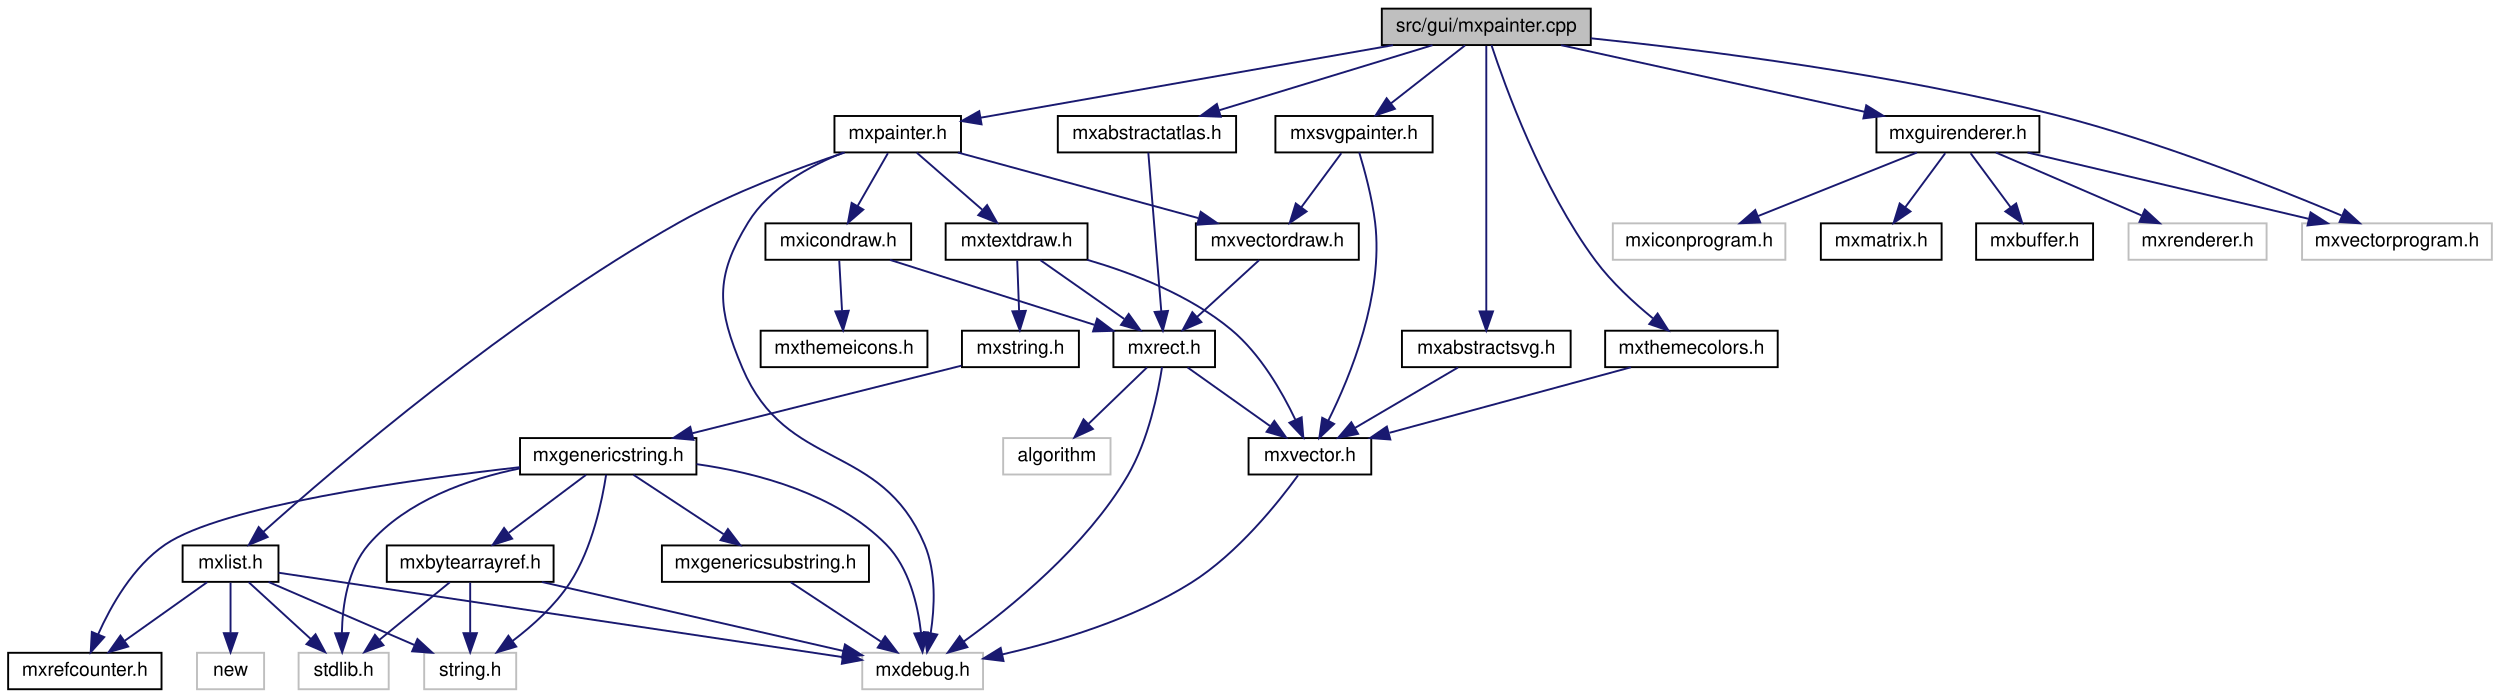
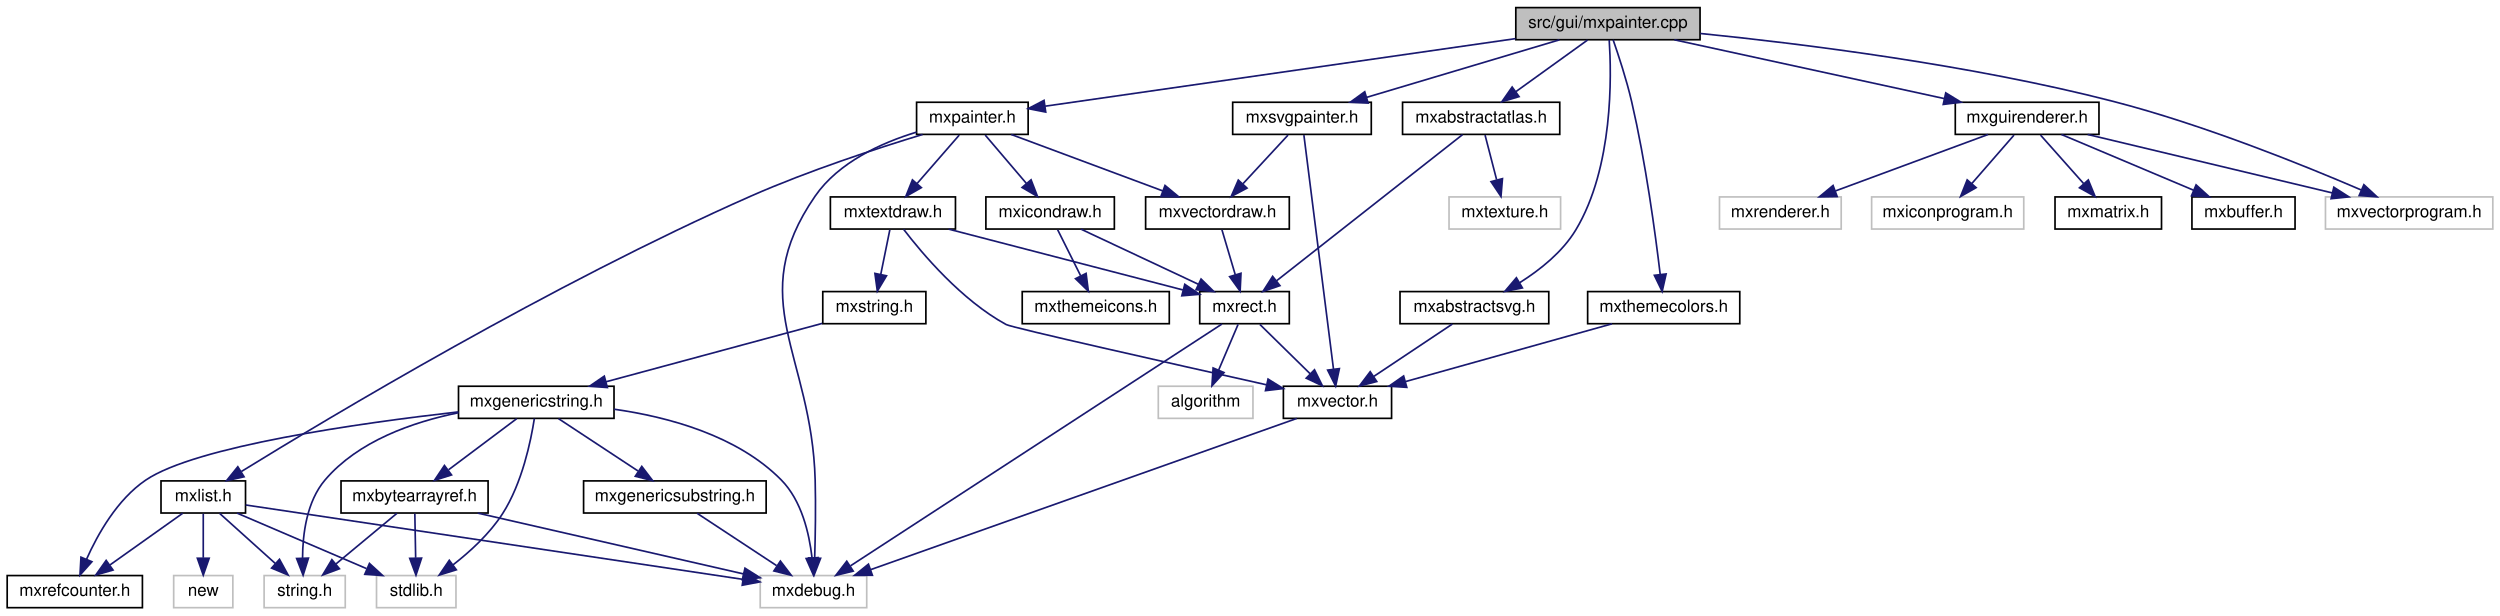
- <svg xmlns="http://www.w3.org/2000/svg" xmlns:xlink="http://www.w3.org/1999/xlink" width="1304pt" height="364pt" viewBox="0.00 0.00 1303.50 364.00">
+ <svg xmlns="http://www.w3.org/2000/svg" xmlns:xlink="http://www.w3.org/1999/xlink" width="1479pt" height="364pt" viewBox="0.00 0.00 1478.50 364.00">
  <g id="graph0" class="graph" transform="scale(1 1) rotate(0) translate(4 360)">
    <g id="node1" class="node">
      <g id="a_node1">
        <a xlink:title=" ">
-           <polygon fill="#bfbfbf" stroke="black" points="716.5,-336.5 716.5,-355.5 825.5,-355.5 825.5,-336.5 716.5,-336.5" />
-           <text text-anchor="middle" x="771" y="-343.5" font-family="Helvetica,sans-Serif" font-size="10.00">src/gui/mxpainter.cpp</text>
+           <polygon fill="#bfbfbf" stroke="black" points="892.5,-336.5 892.5,-355.5 1001.5,-355.5 1001.5,-336.5 892.5,-336.5" />
+           <text text-anchor="middle" x="947" y="-343.5" font-family="Helvetica,sans-Serif" font-size="10.00">src/gui/mxpainter.cpp</text>
        </a>
      </g>
    </g>
    <g id="node2" class="node">
      <g id="a_node2">
        <a xlink:href="mxpainter_8h.html" target="_top" xlink:title=" ">
-           <polygon fill="none" stroke="black" points="431,-280.5 431,-299.5 497,-299.5 497,-280.5 431,-280.5" />
-           <text text-anchor="middle" x="464" y="-287.5" font-family="Helvetica,sans-Serif" font-size="10.00">mxpainter.h</text>
+           <polygon fill="none" stroke="black" points="538,-280.5 538,-299.5 604,-299.5 604,-280.5 538,-280.5" />
+           <text text-anchor="middle" x="571" y="-287.5" font-family="Helvetica,sans-Serif" font-size="10.00">mxpainter.h</text>
        </a>
      </g>
    </g>
    <g id="edge1" class="edge">
-       <path fill="none" stroke="midnightblue" d="M722.35,-336.44C663.14,-326.03 564.06,-308.6 507.36,-298.63" />
-       <polygon fill="midnightblue" stroke="midnightblue" points="507.73,-295.14 497.28,-296.85 506.52,-302.03 507.73,-295.14" />
+       <path fill="none" stroke="midnightblue" d="M892.33,-337.15C816.96,-326.32 682.71,-307.04 614.05,-297.18" />
+       <polygon fill="midnightblue" stroke="midnightblue" points="614.4,-293.7 604.01,-295.74 613.41,-300.63 614.4,-293.7" />
    </g>
    <g id="node20" class="node">
      <g id="a_node20">
        <a xlink:href="mxabstractsvg_8h.html" target="_top" xlink:title=" ">
-           <polygon fill="none" stroke="black" points="727,-168.5 727,-187.5 815,-187.5 815,-168.5 727,-168.5" />
-           <text text-anchor="middle" x="771" y="-175.5" font-family="Helvetica,sans-Serif" font-size="10.00">mxabstractsvg.h</text>
+           <polygon fill="none" stroke="black" points="824,-168.5 824,-187.5 912,-187.5 912,-168.5 824,-168.5" />
+           <text text-anchor="middle" x="868" y="-175.5" font-family="Helvetica,sans-Serif" font-size="10.00">mxabstractsvg.h</text>
        </a>
      </g>
    </g>
    <g id="edge33" class="edge">
-       <path fill="none" stroke="midnightblue" d="M771,-336.08C771,-309.95 771,-233.21 771,-197.58" />
-       <polygon fill="midnightblue" stroke="midnightblue" points="774.5,-197.57 771,-187.57 767.5,-197.57 774.5,-197.57" />
+       <path fill="none" stroke="midnightblue" d="M947.76,-336.35C949.16,-315.4 950.25,-260.99 928,-224 920.14,-210.93 906.91,-200.4 894.87,-192.82" />
+       <polygon fill="midnightblue" stroke="midnightblue" points="896.4,-189.66 886,-187.61 892.85,-195.69 896.4,-189.66" />
    </g>
    <g id="node21" class="node">
      <g id="a_node21">
        <a xlink:href="mxsvgpainter_8h.html" target="_top" xlink:title=" ">
-           <polygon fill="none" stroke="black" points="661,-280.5 661,-299.5 743,-299.5 743,-280.5 661,-280.5" />
-           <text text-anchor="middle" x="702" y="-287.5" font-family="Helvetica,sans-Serif" font-size="10.00">mxsvgpainter.h</text>
+           <polygon fill="none" stroke="black" points="725,-280.5 725,-299.5 807,-299.5 807,-280.5 725,-280.5" />
+           <text text-anchor="middle" x="766" y="-287.5" font-family="Helvetica,sans-Serif" font-size="10.00">mxsvgpainter.h</text>
        </a>
      </g>
    </g>
    <g id="edge35" class="edge">
-       <path fill="none" stroke="midnightblue" d="M759.91,-336.32C749.51,-328.18 733.74,-315.84 721.28,-306.09" />
-       <polygon fill="midnightblue" stroke="midnightblue" points="723.32,-303.24 713.29,-299.83 719.01,-308.75 723.32,-303.24" />
+       <path fill="none" stroke="midnightblue" d="M918.32,-336.44C887.47,-327.24 838.27,-312.56 804.17,-302.39" />
+       <polygon fill="midnightblue" stroke="midnightblue" points="805.13,-299.02 794.55,-299.52 803.13,-305.73 805.13,-299.02" />
    </g>
    <g id="node22" class="node">
      <g id="a_node22">
        <a xlink:href="mxguirenderer_8h.html" target="_top" xlink:title=" ">
-           <polygon fill="none" stroke="black" points="974.5,-280.5 974.5,-299.5 1059.5,-299.5 1059.5,-280.5 974.5,-280.5" />
-           <text text-anchor="middle" x="1017" y="-287.5" font-family="Helvetica,sans-Serif" font-size="10.00">mxguirenderer.h</text>
+           <polygon fill="none" stroke="black" points="1152.5,-280.5 1152.5,-299.5 1237.5,-299.5 1237.5,-280.5 1152.5,-280.5" />
+           <text text-anchor="middle" x="1195" y="-287.5" font-family="Helvetica,sans-Serif" font-size="10.00">mxguirenderer.h</text>
        </a>
      </g>
    </g>
    <g id="edge38" class="edge">
-       <path fill="none" stroke="midnightblue" d="M809.98,-336.44C852.89,-327.02 921.95,-311.87 968.37,-301.68" />
-       <polygon fill="midnightblue" stroke="midnightblue" points="969.19,-305.08 978.2,-299.52 967.69,-298.24 969.19,-305.08" />
+       <path fill="none" stroke="midnightblue" d="M986.3,-336.44C1029.56,-327.02 1099.17,-311.87 1145.97,-301.68" />
+       <polygon fill="midnightblue" stroke="midnightblue" points="1146.86,-305.06 1155.89,-299.52 1145.37,-298.22 1146.86,-305.06" />
    </g>
    <g id="node25" class="node">
      <g id="a_node25">
        <a xlink:title=" ">
-           <polygon fill="none" stroke="#bfbfbf" points="1196.5,-224.5 1196.5,-243.5 1295.5,-243.5 1295.5,-224.5 1196.5,-224.5" />
-           <text text-anchor="middle" x="1246" y="-231.5" font-family="Helvetica,sans-Serif" font-size="10.00">mxvectorprogram.h</text>
-         </a>
-       </g>
-     </g>
-     <g id="edge48" class="edge">
-       <path fill="none" stroke="midnightblue" d="M825.57,-340.03C885.65,-333.81 984.76,-321.28 1068,-300 1121.96,-286.21 1182.39,-262.23 1217.14,-247.57" />
-       <polygon fill="midnightblue" stroke="midnightblue" points="1218.82,-250.66 1226.65,-243.52 1216.08,-244.22 1218.82,-250.66" />
+           <polygon fill="none" stroke="#bfbfbf" points="1371.5,-224.5 1371.5,-243.5 1470.5,-243.5 1470.5,-224.5 1371.5,-224.5" />
+           <text text-anchor="middle" x="1421" y="-231.5" font-family="Helvetica,sans-Serif" font-size="10.00">mxvectorprogram.h</text>
+         </a>
+       </g>
+     </g>
+     <g id="edge49" class="edge">
+       <path fill="none" stroke="midnightblue" d="M1001.69,-340.19C1062.16,-334.08 1162.13,-321.64 1246,-300 1299.13,-286.29 1358.52,-262.29 1392.65,-247.6" />
+       <polygon fill="midnightblue" stroke="midnightblue" points="1394.22,-250.74 1402,-243.54 1391.43,-244.32 1394.22,-250.74" />
    </g>
    <g id="node28" class="node">
      <g id="a_node28">
        <a xlink:href="mxthemecolors_8h.html" target="_top" xlink:title=" ">
-           <polygon fill="none" stroke="black" points="833,-168.5 833,-187.5 923,-187.5 923,-168.5 833,-168.5" />
-           <text text-anchor="middle" x="878" y="-175.5" font-family="Helvetica,sans-Serif" font-size="10.00">mxthemecolors.h</text>
+           <polygon fill="none" stroke="black" points="935,-168.5 935,-187.5 1025,-187.5 1025,-168.5 935,-168.5" />
+           <text text-anchor="middle" x="980" y="-175.5" font-family="Helvetica,sans-Serif" font-size="10.00">mxthemecolors.h</text>
        </a>
      </g>
    </g>
    <g id="edge44" class="edge">
-       <path fill="none" stroke="midnightblue" d="M773.7,-336.45C780.52,-315.75 799.88,-261.83 828,-224 836.4,-212.69 847.99,-202.05 857.9,-193.95" />
-       <polygon fill="midnightblue" stroke="midnightblue" points="860.35,-196.47 866.05,-187.54 856.02,-190.97 860.35,-196.47" />
+       <path fill="none" stroke="midnightblue" d="M950.06,-336.48C953.19,-327.5 958,-312.91 961,-300 969.33,-264.23 975.07,-221.64 977.92,-197.72" />
+       <polygon fill="midnightblue" stroke="midnightblue" points="981.42,-197.93 979.09,-187.59 974.47,-197.12 981.42,-197.93" />
    </g>
    <g id="node29" class="node">
      <g id="a_node29">
        <a xlink:href="mxabstractatlas_8h.html" target="_top" xlink:title=" ">
-           <polygon fill="none" stroke="black" points="547.5,-280.5 547.5,-299.5 640.5,-299.5 640.5,-280.5 547.5,-280.5" />
-           <text text-anchor="middle" x="594" y="-287.5" font-family="Helvetica,sans-Serif" font-size="10.00">mxabstractatlas.h</text>
+           <polygon fill="none" stroke="black" points="825.5,-280.5 825.5,-299.5 918.5,-299.5 918.5,-280.5 825.5,-280.5" />
+           <text text-anchor="middle" x="872" y="-287.5" font-family="Helvetica,sans-Serif" font-size="10.00">mxabstractatlas.h</text>
        </a>
      </g>
    </g>
    <g id="edge46" class="edge">
-       <path fill="none" stroke="midnightblue" d="M742.95,-336.44C712.92,-327.28 665.09,-312.69 631.76,-302.52" />
-       <polygon fill="midnightblue" stroke="midnightblue" points="632.5,-299.09 621.91,-299.52 630.46,-305.78 632.5,-299.09" />
+       <path fill="none" stroke="midnightblue" d="M934.95,-336.32C923.54,-328.11 906.17,-315.6 892.57,-305.81" />
+       <polygon fill="midnightblue" stroke="midnightblue" points="894.43,-302.84 884.27,-299.83 890.34,-308.52 894.43,-302.84" />
    </g>
    <g id="node3" class="node">
      <g id="a_node3">
        <a xlink:title=" ">
          <polygon fill="none" stroke="#bfbfbf" points="445.5,-0.5 445.5,-19.5 508.5,-19.5 508.5,-0.5 445.5,-0.5" />
          <text text-anchor="middle" x="477" y="-7.5" font-family="Helvetica,sans-Serif" font-size="10.00">mxdebug.h</text>
        </a>
      </g>
    </g>
    <g id="edge2" class="edge">
-       <path fill="none" stroke="midnightblue" d="M435.6,-280.4C418.13,-273.52 397.04,-261.99 386,-244 368.32,-215.19 369.81,-199.13 383,-168 405.93,-113.88 455.07,-130.12 478,-76 484.19,-61.39 483.28,-43.21 481.2,-29.8" />
-       <polygon fill="midnightblue" stroke="midnightblue" points="484.61,-29.01 479.31,-19.84 477.73,-30.32 484.61,-29.01" />
+       <path fill="none" stroke="midnightblue" d="M537.99,-281.84C517.25,-275.52 491.87,-264.07 478,-244 435.56,-182.57 475.97,-150.64 478,-76 478.42,-60.47 478.1,-42.84 477.71,-29.87" />
+       <polygon fill="midnightblue" stroke="midnightblue" points="481.21,-29.71 477.37,-19.83 474.21,-29.95 481.21,-29.71" />
    </g>
    <g id="node4" class="node">
      <g id="a_node4">
        <a xlink:href="mxvectordraw_8h.html" target="_top" xlink:title=" ">
-           <polygon fill="none" stroke="black" points="619.5,-224.5 619.5,-243.5 704.5,-243.5 704.5,-224.5 619.5,-224.5" />
-           <text text-anchor="middle" x="662" y="-231.5" font-family="Helvetica,sans-Serif" font-size="10.00">mxvectordraw.h</text>
+           <polygon fill="none" stroke="black" points="673.5,-224.5 673.5,-243.5 758.5,-243.5 758.5,-224.5 673.5,-224.5" />
+           <text text-anchor="middle" x="716" y="-231.5" font-family="Helvetica,sans-Serif" font-size="10.00">mxvectordraw.h</text>
        </a>
      </g>
    </g>
    <g id="edge3" class="edge">
-       <path fill="none" stroke="midnightblue" d="M495.37,-280.44C529.26,-271.2 583.4,-256.44 620.72,-246.26" />
-       <polygon fill="midnightblue" stroke="midnightblue" points="622.05,-249.52 630.77,-243.52 620.2,-242.77 622.05,-249.52" />
+       <path fill="none" stroke="midnightblue" d="M593.98,-280.44C618.16,-271.44 656.42,-257.19 683.65,-247.05" />
+       <polygon fill="midnightblue" stroke="midnightblue" points="684.98,-250.29 693.13,-243.52 682.54,-243.73 684.98,-250.29" />
    </g>
    <g id="node8" class="node">
      <g id="a_node8">
        <a xlink:href="mxlist_8h.html" target="_top" xlink:title=" ">
          <polygon fill="none" stroke="black" points="91,-56.5 91,-75.5 141,-75.5 141,-56.5 91,-56.5" />
          <text text-anchor="middle" x="116" y="-63.5" font-family="Helvetica,sans-Serif" font-size="10.00">mxlist.h</text>
        </a>
      </g>
    </g>
    <g id="edge9" class="edge">
-       <path fill="none" stroke="midnightblue" d="M436.34,-280.44C412.64,-272.56 378.01,-259.73 350,-244 262.05,-194.6 170.15,-115.72 133.04,-82.52" />
-       <polygon fill="midnightblue" stroke="midnightblue" points="135.35,-79.9 125.58,-75.81 130.67,-85.1 135.35,-79.9" />
+       <path fill="none" stroke="midnightblue" d="M541.58,-280.46C514.67,-272.28 473.99,-258.99 440,-244 322.41,-192.13 190.25,-112.92 138.49,-81.03" />
+       <polygon fill="midnightblue" stroke="midnightblue" points="140.13,-77.93 129.78,-75.64 136.44,-83.88 140.13,-77.93" />
    </g>
    <g id="node13" class="node">
      <g id="a_node13">
        <a xlink:href="mxtextdraw_8h.html" target="_top" xlink:title=" ">
-           <polygon fill="none" stroke="black" points="489,-224.5 489,-243.5 563,-243.5 563,-224.5 489,-224.5" />
-           <text text-anchor="middle" x="526" y="-231.5" font-family="Helvetica,sans-Serif" font-size="10.00">mxtextdraw.h</text>
+           <polygon fill="none" stroke="black" points="487,-224.5 487,-243.5 561,-243.5 561,-224.5 487,-224.5" />
+           <text text-anchor="middle" x="524" y="-231.5" font-family="Helvetica,sans-Serif" font-size="10.00">mxtextdraw.h</text>
        </a>
      </g>
    </g>
    <g id="edge15" class="edge">
-       <path fill="none" stroke="midnightblue" d="M473.96,-280.32C483.13,-272.34 496.94,-260.31 508.03,-250.65" />
-       <polygon fill="midnightblue" stroke="midnightblue" points="510.62,-253.04 515.86,-243.83 506.02,-247.76 510.62,-253.04" />
+       <path fill="none" stroke="midnightblue" d="M563.24,-280.08C556.46,-272.3 546.46,-260.8 538.24,-251.37" />
+       <polygon fill="midnightblue" stroke="midnightblue" points="540.82,-249 531.62,-243.75 535.54,-253.59 540.82,-249" />
    </g>
    <g id="node18" class="node">
      <g id="a_node18">
        <a xlink:href="mxicondraw_8h.html" target="_top" xlink:title=" ">
-           <polygon fill="none" stroke="black" points="395,-224.5 395,-243.5 471,-243.5 471,-224.5 395,-224.5" />
-           <text text-anchor="middle" x="433" y="-231.5" font-family="Helvetica,sans-Serif" font-size="10.00">mxicondraw.h</text>
+           <polygon fill="none" stroke="black" points="579,-224.5 579,-243.5 655,-243.5 655,-224.5 579,-224.5" />
+           <text text-anchor="middle" x="617" y="-231.5" font-family="Helvetica,sans-Serif" font-size="10.00">mxicondraw.h</text>
        </a>
      </g>
    </g>
    <g id="edge30" class="edge">
-       <path fill="none" stroke="midnightblue" d="M458.88,-280.08C454.59,-272.61 448.34,-261.72 443.06,-252.52" />
-       <polygon fill="midnightblue" stroke="midnightblue" points="446.04,-250.68 438.02,-243.75 439.97,-254.17 446.04,-250.68" />
+       <path fill="none" stroke="midnightblue" d="M578.6,-280.08C585.23,-272.3 595.02,-260.8 603.06,-251.37" />
+       <polygon fill="midnightblue" stroke="midnightblue" points="605.73,-253.63 609.55,-243.75 600.4,-249.09 605.73,-253.63" />
    </g>
    <g id="node5" class="node">
      <g id="a_node5">
        <a xlink:href="mxrect_8h.html" target="_top" xlink:title=" ">
-           <polygon fill="none" stroke="black" points="576.5,-168.5 576.5,-187.5 629.5,-187.5 629.5,-168.5 576.5,-168.5" />
-           <text text-anchor="middle" x="603" y="-175.5" font-family="Helvetica,sans-Serif" font-size="10.00">mxrect.h</text>
+           <polygon fill="none" stroke="black" points="705.5,-168.5 705.5,-187.5 758.5,-187.5 758.5,-168.5 705.5,-168.5" />
+           <text text-anchor="middle" x="732" y="-175.5" font-family="Helvetica,sans-Serif" font-size="10.00">mxrect.h</text>
        </a>
      </g>
    </g>
    <g id="edge4" class="edge">
-       <path fill="none" stroke="midnightblue" d="M652.52,-224.32C643.8,-216.34 630.66,-204.31 620.1,-194.65" />
-       <polygon fill="midnightblue" stroke="midnightblue" points="622.39,-192 612.65,-187.83 617.67,-197.17 622.39,-192" />
+       <path fill="none" stroke="midnightblue" d="M718.64,-224.08C720.79,-216.85 723.88,-206.41 726.55,-197.4" />
+       <polygon fill="midnightblue" stroke="midnightblue" points="729.92,-198.33 729.41,-187.75 723.21,-196.34 729.92,-198.33" />
    </g>
    <g id="edge5" class="edge">
-       <path fill="none" stroke="midnightblue" d="M601.87,-168.47C599.86,-155.52 594.82,-130.46 584,-112 562.25,-74.91 522.84,-42.93 498.4,-25.37" />
-       <polygon fill="midnightblue" stroke="midnightblue" points="500.33,-22.45 490.13,-19.58 496.31,-28.18 500.33,-22.45" />
+       <path fill="none" stroke="midnightblue" d="M718.65,-168.31C677.17,-141.3 550.22,-58.67 498.89,-25.25" />
+       <polygon fill="midnightblue" stroke="midnightblue" points="500.51,-22.13 490.22,-19.61 496.69,-27.99 500.51,-22.13" />
    </g>
    <g id="node6" class="node">
      <g id="a_node6">
        <a xlink:href="mxvector_8h.html" target="_top" xlink:title=" ">
-           <polygon fill="none" stroke="black" points="647,-112.5 647,-131.5 711,-131.5 711,-112.5 647,-112.5" />
-           <text text-anchor="middle" x="679" y="-119.5" font-family="Helvetica,sans-Serif" font-size="10.00">mxvector.h</text>
+           <polygon fill="none" stroke="black" points="755,-112.5 755,-131.5 819,-131.5 819,-112.5 755,-112.5" />
+           <text text-anchor="middle" x="787" y="-119.5" font-family="Helvetica,sans-Serif" font-size="10.00">mxvector.h</text>
        </a>
      </g>
    </g>
    <g id="edge6" class="edge">
-       <path fill="none" stroke="midnightblue" d="M615.21,-168.32C626.78,-160.11 644.38,-147.6 658.16,-137.81" />
-       <polygon fill="midnightblue" stroke="midnightblue" points="660.44,-140.48 666.57,-131.83 656.39,-134.77 660.44,-140.48" />
+       <path fill="none" stroke="midnightblue" d="M741.08,-168.08C749.17,-160.14 761.2,-148.34 770.91,-138.8" />
+       <polygon fill="midnightblue" stroke="midnightblue" points="773.4,-141.25 778.09,-131.75 768.5,-136.26 773.4,-141.25" />
    </g>
    <g id="node7" class="node">
      <g id="a_node7">
        <a xlink:title=" ">
-           <polygon fill="none" stroke="#bfbfbf" points="519,-112.5 519,-131.5 575,-131.5 575,-112.5 519,-112.5" />
-           <text text-anchor="middle" x="547" y="-119.5" font-family="Helvetica,sans-Serif" font-size="10.00">algorithm</text>
+           <polygon fill="none" stroke="#bfbfbf" points="681,-112.5 681,-131.5 737,-131.5 737,-112.5 681,-112.5" />
+           <text text-anchor="middle" x="709" y="-119.5" font-family="Helvetica,sans-Serif" font-size="10.00">algorithm</text>
        </a>
      </g>
    </g>
    <g id="edge8" class="edge">
-       <path fill="none" stroke="midnightblue" d="M594,-168.32C585.81,-160.42 573.49,-148.55 563.53,-138.94" />
-       <polygon fill="midnightblue" stroke="midnightblue" points="565.79,-136.26 556.16,-131.83 560.93,-141.29 565.79,-136.26" />
+       <path fill="none" stroke="midnightblue" d="M728.2,-168.08C725.09,-160.77 720.58,-150.18 716.71,-141.1" />
+       <polygon fill="midnightblue" stroke="midnightblue" points="719.87,-139.58 712.73,-131.75 713.43,-142.32 719.87,-139.58" />
    </g>
    <g id="edge7" class="edge">
-       <path fill="none" stroke="midnightblue" d="M672.82,-112.08C662.7,-98.15 641.31,-71.24 617,-56 586.72,-37.01 547.69,-25.34 518.54,-18.65" />
-       <polygon fill="midnightblue" stroke="midnightblue" points="519.18,-15.21 508.67,-16.49 517.69,-22.05 519.18,-15.21" />
+       <path fill="none" stroke="midnightblue" d="M762.93,-112.46C708.11,-93.01 573.82,-45.36 510.75,-22.98" />
+       <polygon fill="midnightblue" stroke="midnightblue" points="511.86,-19.66 501.27,-19.61 509.52,-26.25 511.86,-19.66" />
    </g>
    <g id="edge10" class="edge">
      <path fill="none" stroke="midnightblue" d="M141.1,-61.25C202.26,-52.1 359.52,-28.57 435.15,-17.26" />
      <polygon fill="midnightblue" stroke="midnightblue" points="435.89,-20.69 445.26,-15.75 434.85,-13.77 435.89,-20.69" />
    </g>
    <g id="node9" class="node">
      <g id="a_node9">
        <a xlink:href="mxrefcounter_8h.html" target="_top" xlink:title=" ">
          <polygon fill="none" stroke="black" points="0,-0.5 0,-19.5 80,-19.5 80,-0.5 0,-0.5" />
          <text text-anchor="middle" x="40" y="-7.5" font-family="Helvetica,sans-Serif" font-size="10.00">mxrefcounter.h</text>
        </a>
      </g>
    </g>
    <g id="edge11" class="edge">
      <path fill="none" stroke="midnightblue" d="M103.79,-56.32C92.22,-48.11 74.62,-35.6 60.84,-25.81" />
      <polygon fill="midnightblue" stroke="midnightblue" points="62.61,-22.77 52.43,-19.83 58.56,-28.48 62.61,-22.77" />
    </g>
    <g id="node10" class="node">
      <g id="a_node10">
        <a xlink:title=" ">
-           <polygon fill="none" stroke="#bfbfbf" points="151.5,-0.5 151.5,-19.5 198.5,-19.5 198.5,-0.5 151.5,-0.5" />
-           <text text-anchor="middle" x="175" y="-7.5" font-family="Helvetica,sans-Serif" font-size="10.00">stdlib.h</text>
+           <polygon fill="none" stroke="#bfbfbf" points="218.5,-0.5 218.5,-19.5 265.5,-19.5 265.5,-0.5 218.5,-0.5" />
+           <text text-anchor="middle" x="242" y="-7.5" font-family="Helvetica,sans-Serif" font-size="10.00">stdlib.h</text>
        </a>
      </g>
    </g>
    <g id="edge12" class="edge">
-       <path fill="none" stroke="midnightblue" d="M125.48,-56.32C134.2,-48.34 147.34,-36.31 157.9,-26.65" />
-       <polygon fill="midnightblue" stroke="midnightblue" points="160.33,-29.17 165.35,-19.83 155.61,-24 160.33,-29.17" />
+       <path fill="none" stroke="midnightblue" d="M135.97,-56.44C156.61,-47.6 189.06,-33.69 212.63,-23.59" />
+       <polygon fill="midnightblue" stroke="midnightblue" points="214.32,-26.67 222.13,-19.52 211.56,-20.24 214.32,-26.67" />
    </g>
    <g id="node11" class="node">
      <g id="a_node11">
        <a xlink:title=" ">
-           <polygon fill="none" stroke="#bfbfbf" points="217,-0.5 217,-19.5 265,-19.5 265,-0.5 217,-0.5" />
-           <text text-anchor="middle" x="241" y="-7.5" font-family="Helvetica,sans-Serif" font-size="10.00">string.h</text>
+           <polygon fill="none" stroke="#bfbfbf" points="152,-0.5 152,-19.5 200,-19.5 200,-0.5 152,-0.5" />
+           <text text-anchor="middle" x="176" y="-7.5" font-family="Helvetica,sans-Serif" font-size="10.00">string.h</text>
        </a>
      </g>
    </g>
    <g id="edge13" class="edge">
-       <path fill="none" stroke="midnightblue" d="M135.81,-56.44C156.29,-47.6 188.48,-33.69 211.86,-23.59" />
-       <polygon fill="midnightblue" stroke="midnightblue" points="213.49,-26.7 221.29,-19.52 210.72,-20.27 213.49,-26.7" />
+       <path fill="none" stroke="midnightblue" d="M125.64,-56.32C134.51,-48.34 147.87,-36.31 158.61,-26.65" />
+       <polygon fill="midnightblue" stroke="midnightblue" points="161.09,-29.13 166.18,-19.83 156.41,-23.92 161.09,-29.13" />
    </g>
    <g id="node12" class="node">
      <g id="a_node12">
        <a xlink:title=" ">
          <polygon fill="none" stroke="#bfbfbf" points="98.5,-0.5 98.5,-19.5 133.5,-19.5 133.5,-0.5 98.5,-0.5" />
          <text text-anchor="middle" x="116" y="-7.5" font-family="Helvetica,sans-Serif" font-size="10.00">new</text>
        </a>
      </g>
    </g>
    <g id="edge14" class="edge">
      <path fill="none" stroke="midnightblue" d="M116,-56.08C116,-49.01 116,-38.86 116,-29.99" />
      <polygon fill="midnightblue" stroke="midnightblue" points="119.5,-29.75 116,-19.75 112.5,-29.75 119.5,-29.75" />
    </g>
    <g id="edge17" class="edge">
-       <path fill="none" stroke="midnightblue" d="M538.37,-224.32C550.16,-216.06 568.13,-203.45 582.14,-193.63" />
-       <polygon fill="midnightblue" stroke="midnightblue" points="584.48,-196.26 590.66,-187.65 580.46,-190.53 584.48,-196.26" />
+       <path fill="none" stroke="midnightblue" d="M556.96,-224.44C594.71,-214.64 656.38,-198.63 695.54,-188.47" />
+       <polygon fill="midnightblue" stroke="midnightblue" points="696.67,-191.79 705.47,-185.89 694.91,-185.01 696.67,-191.79" />
    </g>
    <g id="edge16" class="edge">
-       <path fill="none" stroke="midnightblue" d="M562.85,-224.49C586.31,-217.64 616.27,-206.12 638,-188 653.17,-175.35 664.51,-155.59 671.37,-141.17" />
-       <polygon fill="midnightblue" stroke="midnightblue" points="674.68,-142.36 675.57,-131.8 668.29,-139.5 674.68,-142.36" />
+       <path fill="none" stroke="midnightblue" d="M530.35,-224.31C541.15,-210.19 564.52,-182.4 591,-168 594.42,-166.14 688.25,-145.02 744.83,-132.39" />
+       <polygon fill="midnightblue" stroke="midnightblue" points="745.93,-135.73 754.93,-130.13 744.41,-128.89 745.93,-135.73" />
    </g>
    <g id="node14" class="node">
      <g id="a_node14">
        <a xlink:href="mxstring_8h.html" target="_top" xlink:title=" ">
-           <polygon fill="none" stroke="black" points="497.5,-168.5 497.5,-187.5 558.5,-187.5 558.5,-168.5 497.5,-168.5" />
-           <text text-anchor="middle" x="528" y="-175.5" font-family="Helvetica,sans-Serif" font-size="10.00">mxstring.h</text>
+           <polygon fill="none" stroke="black" points="482.5,-168.5 482.5,-187.5 543.5,-187.5 543.5,-168.5 482.5,-168.5" />
+           <text text-anchor="middle" x="513" y="-175.5" font-family="Helvetica,sans-Serif" font-size="10.00">mxstring.h</text>
        </a>
      </g>
    </g>
    <g id="edge18" class="edge">
-       <path fill="none" stroke="midnightblue" d="M526.33,-224.08C526.59,-217.01 526.97,-206.86 527.3,-197.99" />
-       <polygon fill="midnightblue" stroke="midnightblue" points="530.8,-197.87 527.68,-187.75 523.81,-197.61 530.8,-197.87" />
+       <path fill="none" stroke="midnightblue" d="M522.18,-224.08C520.73,-216.93 518.63,-206.64 516.81,-197.69" />
+       <polygon fill="midnightblue" stroke="midnightblue" points="520.21,-196.85 514.78,-187.75 513.35,-198.25 520.21,-196.85" />
    </g>
    <g id="node15" class="node">
      <g id="a_node15">
        <a xlink:href="mxgenericstring_8h.html" target="_top" xlink:title=" ">
          <polygon fill="none" stroke="black" points="267,-112.5 267,-131.5 359,-131.5 359,-112.5 267,-112.5" />
          <text text-anchor="middle" x="313" y="-119.5" font-family="Helvetica,sans-Serif" font-size="10.00">mxgenericstring.h</text>
        </a>
      </g>
    </g>
    <g id="edge19" class="edge">
-       <path fill="none" stroke="midnightblue" d="M497.2,-169.26C460.4,-160.02 398.6,-144.5 356.84,-134.01" />
-       <polygon fill="midnightblue" stroke="midnightblue" points="357.49,-130.57 346.94,-131.52 355.79,-137.35 357.49,-130.57" />
+       <path fill="none" stroke="midnightblue" d="M482.19,-168.68C447.89,-159.42 392.29,-144.41 354.25,-134.14" />
+       <polygon fill="midnightblue" stroke="midnightblue" points="355.07,-130.73 344.51,-131.51 353.25,-137.49 355.07,-130.73" />
    </g>
    <g id="edge20" class="edge">
      <path fill="none" stroke="midnightblue" d="M359.06,-117.91C390.89,-113.38 432.03,-102.4 458,-76 469.97,-63.83 474.47,-44.56 476.13,-30.15" />
      <polygon fill="midnightblue" stroke="midnightblue" points="479.64,-30.12 476.94,-19.87 472.67,-29.57 479.64,-30.12" />
    </g>
    <g id="edge21" class="edge">
      <path fill="none" stroke="midnightblue" d="M266.9,-116.32C208.41,-109.67 111.57,-96 82,-76 65.18,-64.62 53.58,-44.03 46.9,-29.06" />
      <polygon fill="midnightblue" stroke="midnightblue" points="50.12,-27.68 43.06,-19.78 43.65,-30.36 50.12,-27.68" />
    </g>
    <g id="edge28" class="edge">
-       <path fill="none" stroke="midnightblue" d="M266.81,-115.66C239.99,-110.13 207.73,-98.89 188,-76 177.09,-63.34 174.38,-44.14 174.07,-29.88" />
-       <polygon fill="midnightblue" stroke="midnightblue" points="177.57,-29.78 174.23,-19.73 170.57,-29.67 177.57,-29.78" />
+       <path fill="none" stroke="midnightblue" d="M311.87,-112.37C309.85,-99.29 304.65,-74.05 293,-56 285.4,-44.22 273.87,-33.68 263.7,-25.78" />
+       <polygon fill="midnightblue" stroke="midnightblue" points="265.71,-22.91 255.59,-19.78 261.55,-28.54 265.71,-22.91" />
    </g>
    <g id="edge29" class="edge">
-       <path fill="none" stroke="midnightblue" d="M311.9,-112.36C309.9,-99.26 304.74,-74 293,-56 285.25,-44.13 273.51,-33.58 263.13,-25.7" />
-       <polygon fill="midnightblue" stroke="midnightblue" points="265.02,-22.74 254.86,-19.72 260.92,-28.41 265.02,-22.74" />
+       <path fill="none" stroke="midnightblue" d="M266.99,-115.83C240.08,-110.36 207.63,-99.12 188,-76 177.22,-63.3 174.81,-44.1 174.74,-29.85" />
+       <polygon fill="midnightblue" stroke="midnightblue" points="178.24,-29.82 175.07,-19.71 171.24,-29.59 178.24,-29.82" />
    </g>
    <g id="node16" class="node">
      <g id="a_node16">
        <a xlink:href="mxbytearrayref_8h.html" target="_top" xlink:title=" ">
          <polygon fill="none" stroke="black" points="197.5,-56.5 197.5,-75.5 284.5,-75.5 284.5,-56.5 197.5,-56.5" />
          <text text-anchor="middle" x="241" y="-63.5" font-family="Helvetica,sans-Serif" font-size="10.00">mxbytearrayref.h</text>
        </a>
      </g>
    </g>
    <g id="edge22" class="edge">
      <path fill="none" stroke="midnightblue" d="M301.43,-112.32C290.58,-104.18 274.12,-91.84 261.12,-82.09" />
      <polygon fill="midnightblue" stroke="midnightblue" points="262.88,-79.03 252.78,-75.83 258.68,-84.63 262.88,-79.03" />
    </g>
    <g id="node17" class="node">
      <g id="a_node17">
        <a xlink:href="mxgenericsubstring_8h.html" target="_top" xlink:title=" ">
          <polygon fill="none" stroke="black" points="341,-56.5 341,-75.5 449,-75.5 449,-56.5 341,-56.5" />
          <text text-anchor="middle" x="395" y="-63.5" font-family="Helvetica,sans-Serif" font-size="10.00">mxgenericsubstring.h</text>
        </a>
      </g>
    </g>
    <g id="edge26" class="edge">
      <path fill="none" stroke="midnightblue" d="M326.17,-112.32C338.85,-103.98 358.23,-91.21 373.21,-81.35" />
      <polygon fill="midnightblue" stroke="midnightblue" points="375.43,-84.08 381.86,-75.65 371.58,-78.23 375.43,-84.08" />
    </g>
    <g id="edge23" class="edge">
      <path fill="none" stroke="midnightblue" d="M278.39,-56.44C321.2,-46.65 391.11,-30.65 435.55,-20.48" />
      <polygon fill="midnightblue" stroke="midnightblue" points="436.48,-23.86 445.44,-18.22 434.92,-17.04 436.48,-23.86" />
    </g>
    <g id="edge24" class="edge">
-       <path fill="none" stroke="midnightblue" d="M230.4,-56.32C220.54,-48.26 205.65,-36.08 193.78,-26.37" />
-       <polygon fill="midnightblue" stroke="midnightblue" points="195.75,-23.46 185.8,-19.83 191.32,-28.88 195.75,-23.46" />
+       <path fill="none" stroke="midnightblue" d="M241.17,-56.08C241.3,-49.01 241.48,-38.86 241.65,-29.99" />
+       <polygon fill="midnightblue" stroke="midnightblue" points="245.15,-29.81 241.84,-19.75 238.15,-29.68 245.15,-29.81" />
    </g>
    <g id="edge25" class="edge">
-       <path fill="none" stroke="midnightblue" d="M241,-56.08C241,-49.01 241,-38.86 241,-29.99" />
-       <polygon fill="midnightblue" stroke="midnightblue" points="244.5,-29.75 241,-19.75 237.5,-29.75 244.5,-29.75" />
+       <path fill="none" stroke="midnightblue" d="M230.56,-56.32C220.85,-48.26 206.18,-36.08 194.5,-26.37" />
+       <polygon fill="midnightblue" stroke="midnightblue" points="196.56,-23.53 186.63,-19.83 192.09,-28.92 196.56,-23.53" />
    </g>
    <g id="edge27" class="edge">
      <path fill="none" stroke="midnightblue" d="M408.17,-56.32C420.85,-47.98 440.23,-35.21 455.21,-25.35" />
      <polygon fill="midnightblue" stroke="midnightblue" points="457.43,-28.08 463.86,-19.65 453.58,-22.23 457.43,-28.08" />
    </g>
    <g id="edge32" class="edge">
-       <path fill="none" stroke="midnightblue" d="M459.94,-224.44C488.74,-215.29 534.6,-200.73 566.6,-190.56" />
-       <polygon fill="midnightblue" stroke="midnightblue" points="568,-193.79 576.47,-187.43 565.88,-187.12 568,-193.79" />
+       <path fill="none" stroke="midnightblue" d="M635.22,-224.44C653.9,-215.68 683.16,-201.94 704.62,-191.86" />
+       <polygon fill="midnightblue" stroke="midnightblue" points="706.3,-194.93 713.86,-187.52 703.32,-188.6 706.3,-194.93" />
    </g>
    <g id="node19" class="node">
      <g id="a_node19">
        <a xlink:href="mxthemeicons_8h.html" target="_top" xlink:title=" ">
-           <polygon fill="none" stroke="black" points="392.5,-168.5 392.5,-187.5 479.5,-187.5 479.5,-168.5 392.5,-168.5" />
-           <text text-anchor="middle" x="436" y="-175.5" font-family="Helvetica,sans-Serif" font-size="10.00">mxthemeicons.h</text>
+           <polygon fill="none" stroke="black" points="600.5,-168.5 600.5,-187.5 687.5,-187.5 687.5,-168.5 600.5,-168.5" />
+           <text text-anchor="middle" x="644" y="-175.5" font-family="Helvetica,sans-Serif" font-size="10.00">mxthemeicons.h</text>
        </a>
      </g>
    </g>
    <g id="edge31" class="edge">
-       <path fill="none" stroke="midnightblue" d="M433.5,-224.08C433.89,-217.01 434.45,-206.86 434.95,-197.99" />
-       <polygon fill="midnightblue" stroke="midnightblue" points="438.45,-197.93 435.51,-187.75 431.46,-197.54 438.45,-197.93" />
+       <path fill="none" stroke="midnightblue" d="M621.46,-224.08C625.15,-216.69 630.52,-205.95 635.09,-196.81" />
+       <polygon fill="midnightblue" stroke="midnightblue" points="638.28,-198.26 639.62,-187.75 632.02,-195.13 638.28,-198.26" />
    </g>
    <g id="edge34" class="edge">
-       <path fill="none" stroke="midnightblue" d="M756.22,-168.32C741.73,-159.82 719.43,-146.73 702.51,-136.8" />
-       <polygon fill="midnightblue" stroke="midnightblue" points="704.14,-133.7 693.74,-131.65 700.6,-139.74 704.14,-133.7" />
+       <path fill="none" stroke="midnightblue" d="M854.99,-168.32C842.47,-159.98 823.32,-147.21 808.53,-137.35" />
+       <polygon fill="midnightblue" stroke="midnightblue" points="810.24,-134.29 799.98,-131.65 806.36,-140.11 810.24,-134.29" />
    </g>
    <g id="edge37" class="edge">
-       <path fill="none" stroke="midnightblue" d="M695.39,-280.08C689.74,-272.46 681.46,-261.26 674.55,-251.94" />
-       <polygon fill="midnightblue" stroke="midnightblue" points="677.25,-249.7 668.48,-243.75 671.62,-253.87 677.25,-249.7" />
+       <path fill="none" stroke="midnightblue" d="M757.74,-280.08C750.54,-272.3 739.89,-260.8 731.15,-251.37" />
+       <polygon fill="midnightblue" stroke="midnightblue" points="733.47,-248.71 724.1,-243.75 728.33,-253.47 733.47,-248.71" />
    </g>
    <g id="edge36" class="edge">
-       <path fill="none" stroke="midnightblue" d="M704.73,-280.49C707.45,-271.52 711.44,-256.94 713,-244 717.55,-206.26 700.16,-163.85 688.58,-140.6" />
-       <polygon fill="midnightblue" stroke="midnightblue" points="691.63,-138.88 683.92,-131.62 685.42,-142.1 691.63,-138.88" />
+       <path fill="none" stroke="midnightblue" d="M767.13,-280.08C770.43,-253.95 780.14,-177.21 784.65,-141.58" />
+       <polygon fill="midnightblue" stroke="midnightblue" points="788.13,-141.93 785.92,-131.57 781.19,-141.05 788.13,-141.93" />
    </g>
    <g id="node23" class="node">
      <g id="a_node23">
        <a xlink:href="mxbuffer_8h.html" target="_top" xlink:title=" ">
-           <polygon fill="none" stroke="black" points="1026.5,-224.5 1026.5,-243.5 1087.5,-243.5 1087.5,-224.5 1026.5,-224.5" />
-           <text text-anchor="middle" x="1057" y="-231.5" font-family="Helvetica,sans-Serif" font-size="10.00">mxbuffer.h</text>
+           <polygon fill="none" stroke="black" points="1292.5,-224.5 1292.5,-243.5 1353.5,-243.5 1353.5,-224.5 1292.5,-224.5" />
+           <text text-anchor="middle" x="1323" y="-231.5" font-family="Helvetica,sans-Serif" font-size="10.00">mxbuffer.h</text>
        </a>
      </g>
    </g>
    <g id="edge39" class="edge">
-       <path fill="none" stroke="midnightblue" d="M1023.61,-280.08C1029.26,-272.46 1037.54,-261.26 1044.45,-251.94" />
-       <polygon fill="midnightblue" stroke="midnightblue" points="1047.38,-253.87 1050.52,-243.75 1041.75,-249.7 1047.38,-253.87" />
+       <path fill="none" stroke="midnightblue" d="M1215.28,-280.44C1236.35,-271.56 1269.52,-257.56 1293.49,-247.45" />
+       <polygon fill="midnightblue" stroke="midnightblue" points="1294.96,-250.63 1302.81,-243.52 1292.24,-244.18 1294.96,-250.63" />
    </g>
    <g id="node24" class="node">
      <g id="a_node24">
        <a xlink:title=" ">
-           <polygon fill="none" stroke="#bfbfbf" points="1106,-224.5 1106,-243.5 1178,-243.5 1178,-224.5 1106,-224.5" />
-           <text text-anchor="middle" x="1142" y="-231.5" font-family="Helvetica,sans-Serif" font-size="10.00">mxrenderer.h</text>
+           <polygon fill="none" stroke="#bfbfbf" points="1013,-224.5 1013,-243.5 1085,-243.5 1085,-224.5 1013,-224.5" />
+           <text text-anchor="middle" x="1049" y="-231.5" font-family="Helvetica,sans-Serif" font-size="10.00">mxrenderer.h</text>
        </a>
      </g>
    </g>
    <g id="edge40" class="edge">
-       <path fill="none" stroke="midnightblue" d="M1036.81,-280.44C1057.29,-271.6 1089.48,-257.69 1112.86,-247.59" />
-       <polygon fill="midnightblue" stroke="midnightblue" points="1114.49,-250.7 1122.29,-243.52 1111.72,-244.27 1114.49,-250.7" />
+       <path fill="none" stroke="midnightblue" d="M1171.87,-280.44C1147.52,-271.44 1108.99,-257.19 1081.58,-247.05" />
+       <polygon fill="midnightblue" stroke="midnightblue" points="1082.62,-243.7 1072.03,-243.52 1080.19,-250.27 1082.62,-243.7" />
    </g>
    <g id="edge41" class="edge">
-       <path fill="none" stroke="midnightblue" d="M1053.29,-280.44C1092.98,-271.08 1156.71,-256.06 1199.91,-245.87" />
-       <polygon fill="midnightblue" stroke="midnightblue" points="1200.95,-249.22 1209.88,-243.52 1199.35,-242.41 1200.95,-249.22" />
+       <path fill="none" stroke="midnightblue" d="M1230.81,-280.44C1269.99,-271.08 1332.88,-256.06 1375.52,-245.87" />
+       <polygon fill="midnightblue" stroke="midnightblue" points="1376.44,-249.24 1385.36,-243.52 1374.82,-242.44 1376.44,-249.24" />
    </g>
    <g id="node26" class="node">
      <g id="a_node26">
        <a xlink:title=" ">
-           <polygon fill="none" stroke="#bfbfbf" points="837,-224.5 837,-243.5 927,-243.5 927,-224.5 837,-224.5" />
-           <text text-anchor="middle" x="882" y="-231.5" font-family="Helvetica,sans-Serif" font-size="10.00">mxiconprogram.h</text>
+           <polygon fill="none" stroke="#bfbfbf" points="1103,-224.5 1103,-243.5 1193,-243.5 1193,-224.5 1103,-224.5" />
+           <text text-anchor="middle" x="1148" y="-231.5" font-family="Helvetica,sans-Serif" font-size="10.00">mxiconprogram.h</text>
        </a>
      </g>
    </g>
    <g id="edge42" class="edge">
-       <path fill="none" stroke="midnightblue" d="M995.61,-280.44C973.29,-271.52 938.1,-257.44 912.79,-247.32" />
-       <polygon fill="midnightblue" stroke="midnightblue" points="913.88,-243.98 903.29,-243.52 911.28,-250.48 913.88,-243.98" />
+       <path fill="none" stroke="midnightblue" d="M1187.24,-280.08C1180.46,-272.3 1170.46,-260.8 1162.24,-251.37" />
+       <polygon fill="midnightblue" stroke="midnightblue" points="1164.82,-249 1155.62,-243.75 1159.54,-253.59 1164.82,-249" />
    </g>
    <g id="node27" class="node">
      <g id="a_node27">
        <a xlink:href="mxmatrix_8h.html" target="_top" xlink:title=" ">
-           <polygon fill="none" stroke="black" points="945.5,-224.5 945.5,-243.5 1008.5,-243.5 1008.5,-224.5 945.5,-224.5" />
-           <text text-anchor="middle" x="977" y="-231.5" font-family="Helvetica,sans-Serif" font-size="10.00">mxmatrix.h</text>
+           <polygon fill="none" stroke="black" points="1211.5,-224.5 1211.5,-243.5 1274.5,-243.5 1274.5,-224.5 1211.5,-224.5" />
+           <text text-anchor="middle" x="1243" y="-231.5" font-family="Helvetica,sans-Serif" font-size="10.00">mxmatrix.h</text>
        </a>
      </g>
    </g>
    <g id="edge43" class="edge">
-       <path fill="none" stroke="midnightblue" d="M1010.39,-280.08C1004.74,-272.46 996.46,-261.26 989.55,-251.94" />
-       <polygon fill="midnightblue" stroke="midnightblue" points="992.25,-249.7 983.48,-243.75 986.62,-253.87 992.25,-249.7" />
+       <path fill="none" stroke="midnightblue" d="M1202.93,-280.08C1209.85,-272.3 1220.07,-260.8 1228.45,-251.37" />
+       <polygon fill="midnightblue" stroke="midnightblue" points="1231.19,-253.55 1235.22,-243.75 1225.96,-248.9 1231.19,-253.55" />
    </g>
    <g id="edge45" class="edge">
-       <path fill="none" stroke="midnightblue" d="M846.47,-168.44C812.41,-159.2 757.99,-144.44 720.48,-134.26" />
-       <polygon fill="midnightblue" stroke="midnightblue" points="720.95,-130.76 710.38,-131.52 719.12,-137.51 720.95,-130.76" />
+       <path fill="none" stroke="midnightblue" d="M949.42,-168.44C916.39,-159.2 863.61,-144.44 827.23,-134.26" />
+       <polygon fill="midnightblue" stroke="midnightblue" points="828.01,-130.84 817.44,-131.52 826.13,-137.58 828.01,-130.84" />
    </g>
    <g id="edge47" class="edge">
-       <path fill="none" stroke="midnightblue" d="M594.71,-280.37C596.16,-262.62 599.51,-221.67 601.48,-197.6" />
-       <polygon fill="midnightblue" stroke="midnightblue" points="604.97,-197.84 602.3,-187.59 597.99,-197.27 604.97,-197.84" />
+       <path fill="none" stroke="midnightblue" d="M861.01,-280.37C837.19,-261.65 780.56,-217.15 750.88,-193.83" />
+       <polygon fill="midnightblue" stroke="midnightblue" points="752.96,-191.02 742.93,-187.59 748.64,-196.52 752.96,-191.02" />
+     </g>
+     <g id="node30" class="node">
+       <g id="a_node30">
+         <a xlink:title=" ">
+           <polygon fill="none" stroke="#bfbfbf" points="853,-224.5 853,-243.5 919,-243.5 919,-224.5 853,-224.5" />
+           <text text-anchor="middle" x="886" y="-231.5" font-family="Helvetica,sans-Serif" font-size="10.00">mxtexture.h</text>
+         </a>
+       </g>
+     </g>
+     <g id="edge48" class="edge">
+       <path fill="none" stroke="midnightblue" d="M874.31,-280.08C876.17,-272.93 878.84,-262.64 881.15,-253.69" />
+       <polygon fill="midnightblue" stroke="midnightblue" points="884.61,-254.31 883.73,-243.75 877.83,-252.55 884.61,-254.31" />
    </g>
  </g>
</svg>
